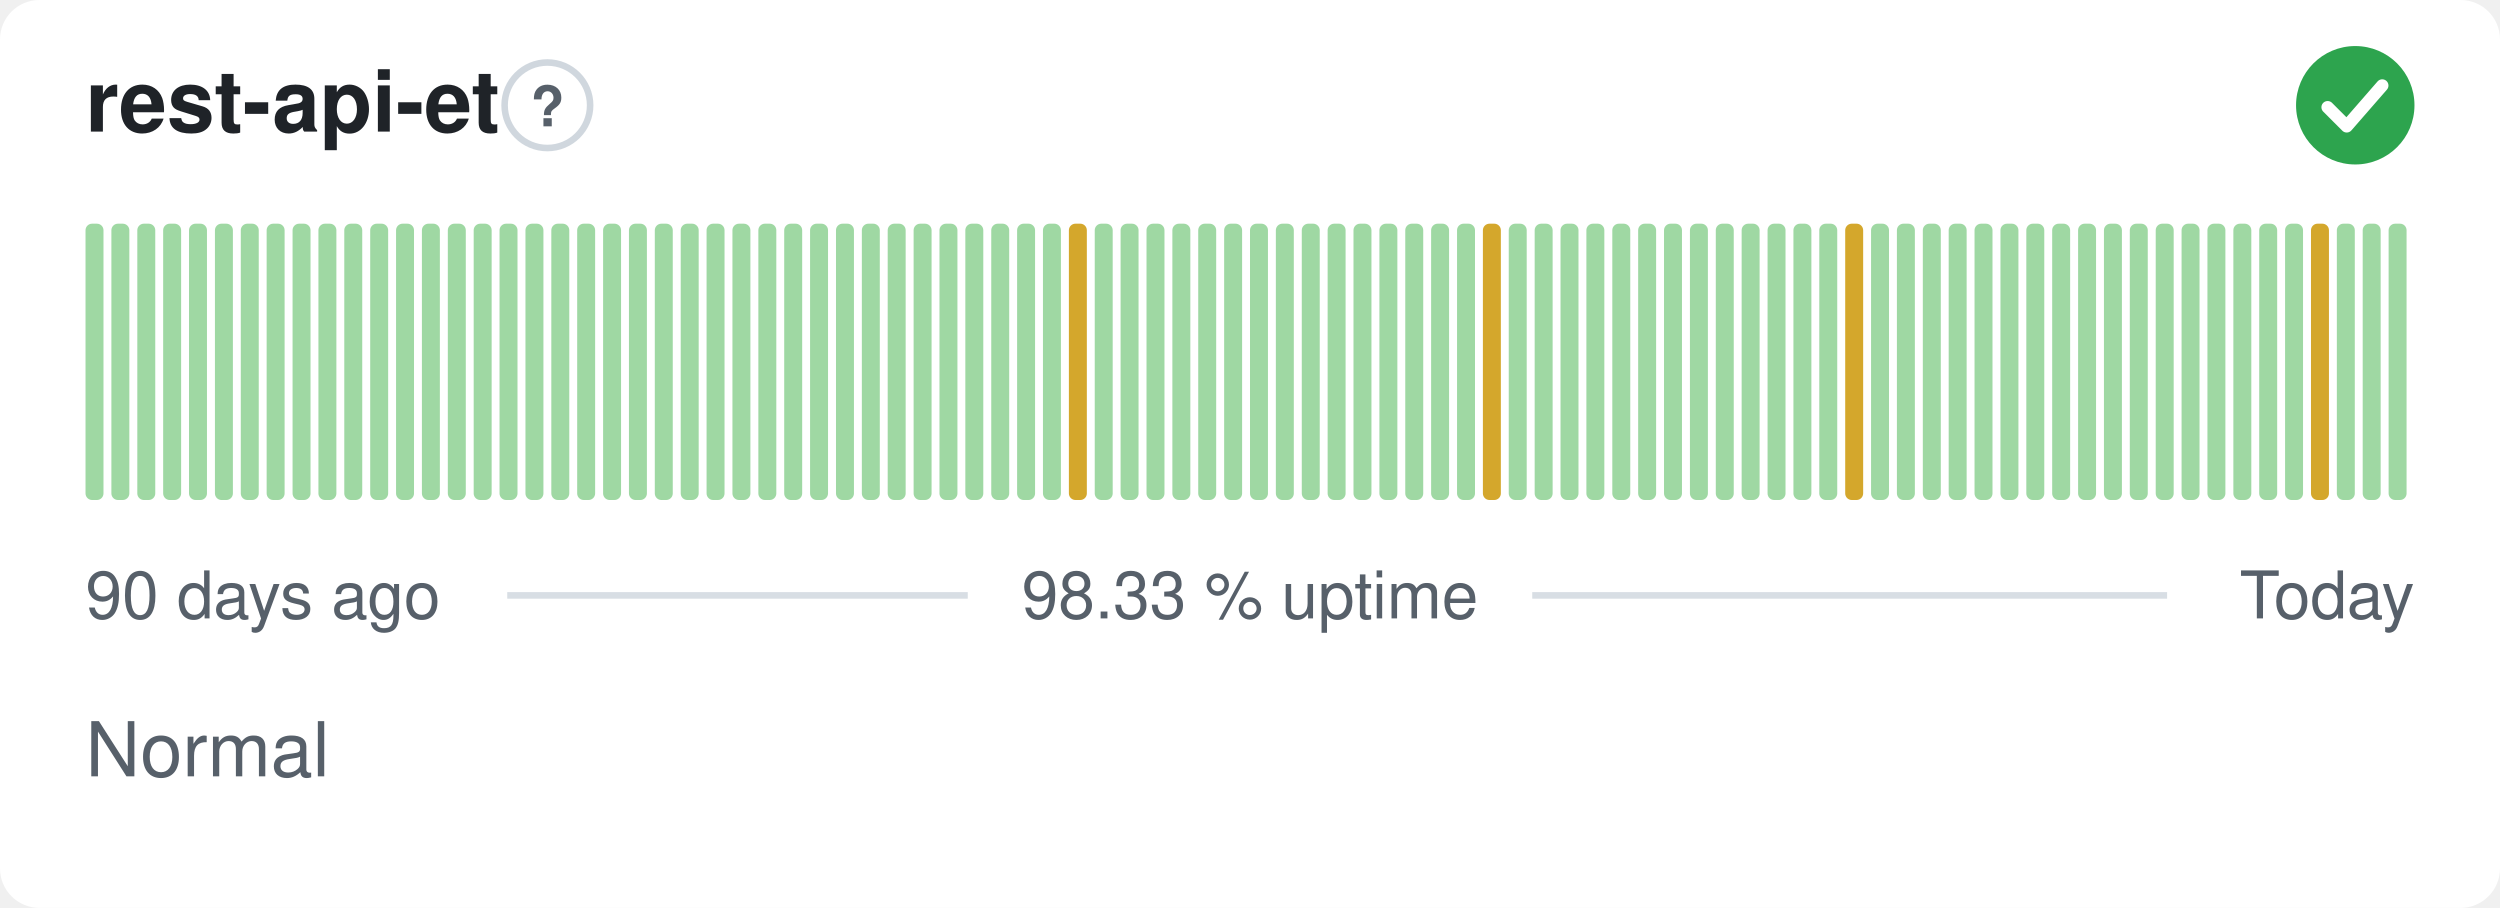
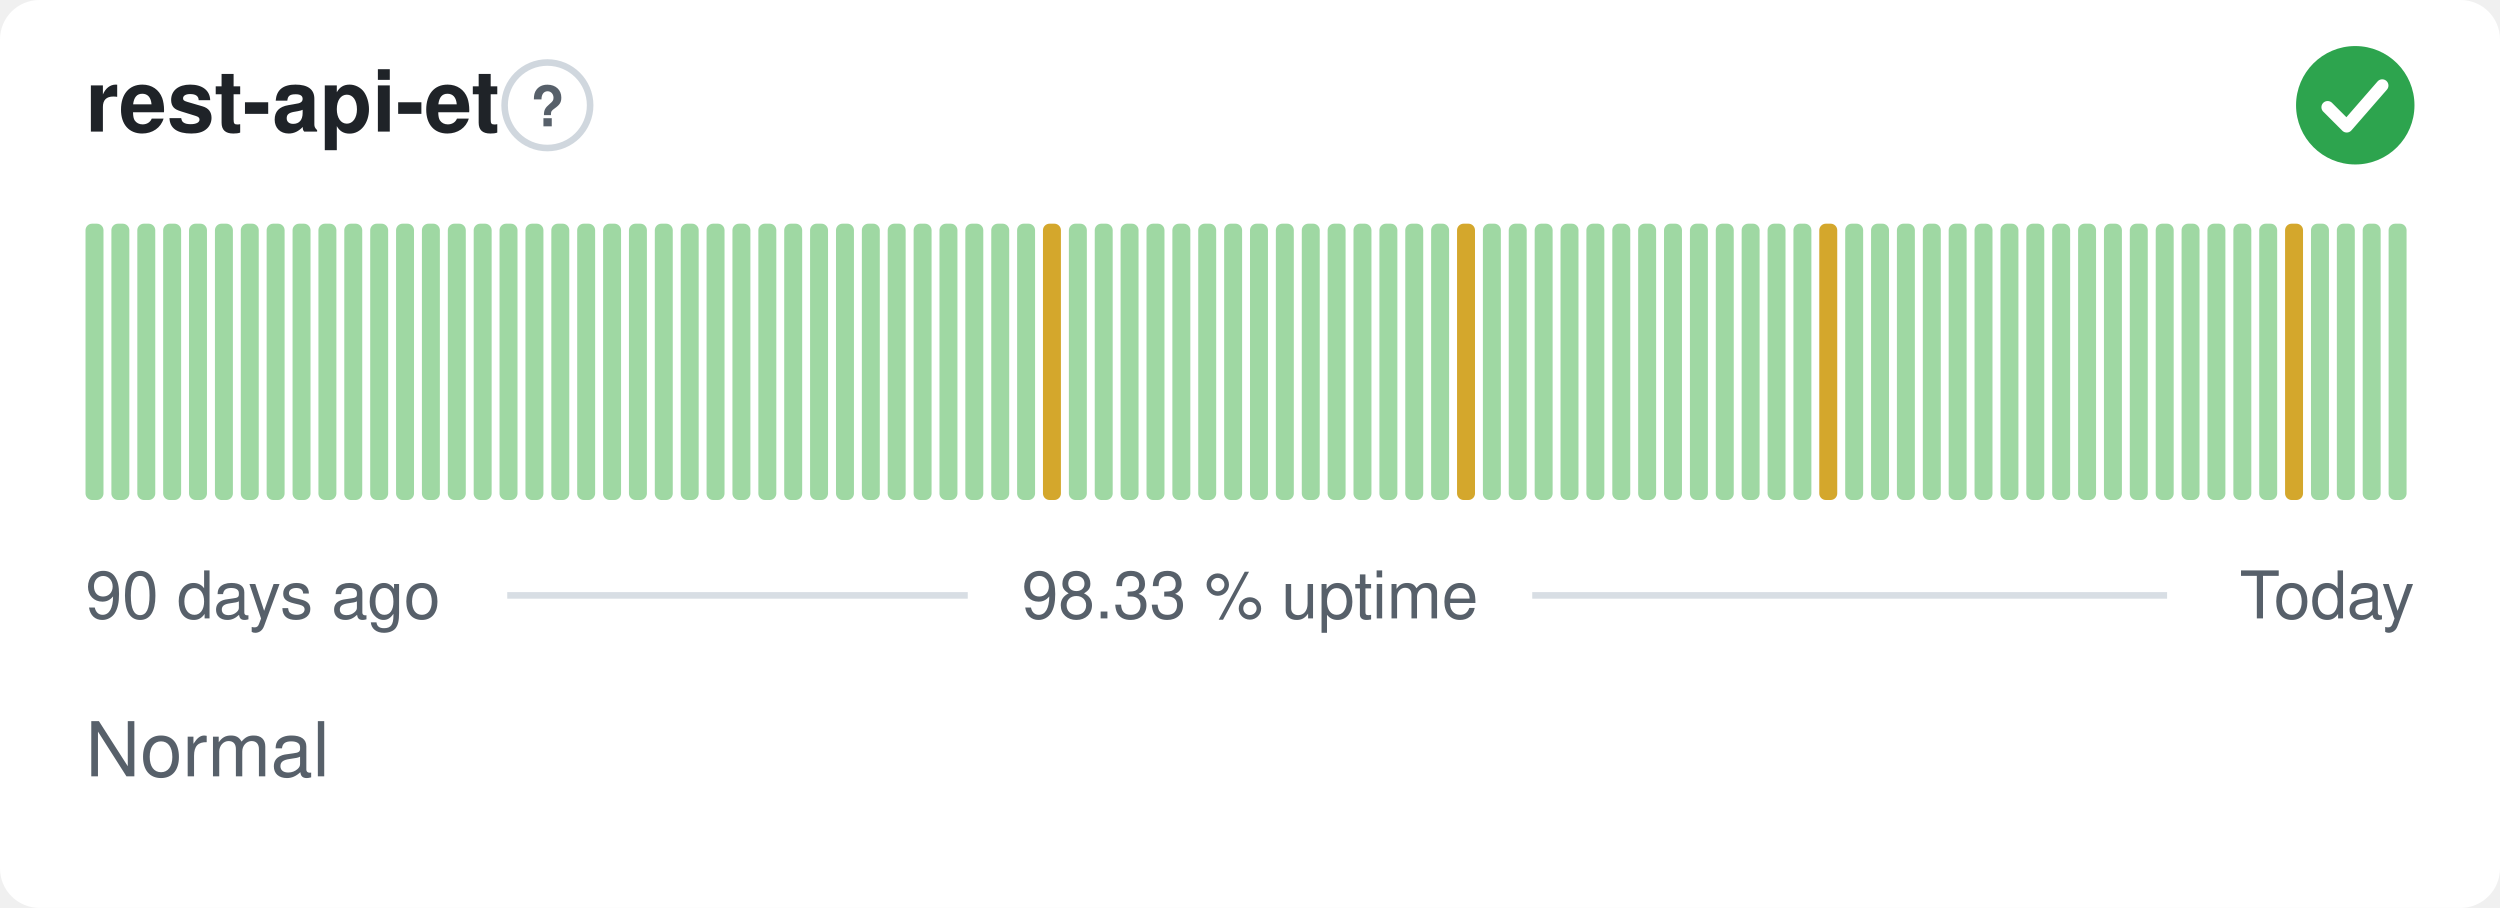
<svg xmlns="http://www.w3.org/2000/svg" width="380" height="138" viewBox="0 0 380 138" role="img" aria-label="rest-api-et: Normal, 98.33 % uptime over the last 90 days" font-family="-apple-system,BlinkMacSystemFont,'Segoe UI',Helvetica,Arial,sans-serif">
  <style>
    @media (prefers-color-scheme: dark) {
      .bg { fill: #0d1117 }
      .title { fill: #e6edf3 }
      .muted { fill: #8b949e }
      .hint { stroke: #30363d }
      .rule { stroke: #30363d }
      .nodata { fill: #21262d }
    }
  </style>
  <rect class="bg" width="380" height="138" rx="6" fill="#ffffff" />
  <text class="title" x="13" y="20" font-size="13" font-weight="600" fill="#1f2328">rest-api-et</text>
  <circle class="hint" cx="83.2" cy="16" r="6.5" fill="none" stroke="#d0d7de" stroke-width="1" />
  <text class="muted" x="83.2" y="19.2" text-anchor="middle" font-size="8.5" font-weight="700" fill="#57606a">?</text>
  <circle cx="358" cy="16" r="9" fill="#2da44e" />
  <path d="M353.80 16.30l2.90 2.90 5.40 -6.20" fill="none" stroke="#fff" stroke-width="1.89" stroke-linecap="round" stroke-linejoin="round" />
  <rect x="13.00" y="34.00" width="2.73" height="42.00" rx="1" fill="#9fd8a3" />
  <rect x="16.93" y="34.00" width="2.73" height="42.00" rx="1" fill="#9fd8a3" />
  <rect x="20.87" y="34.00" width="2.73" height="42.00" rx="1" fill="#9fd8a3" />
  <rect x="24.80" y="34.00" width="2.73" height="42.00" rx="1" fill="#9fd8a3" />
  <rect x="28.73" y="34.00" width="2.73" height="42.00" rx="1" fill="#9fd8a3" />
  <rect x="32.67" y="34.00" width="2.73" height="42.00" rx="1" fill="#9fd8a3" />
  <rect x="36.60" y="34.00" width="2.73" height="42.00" rx="1" fill="#9fd8a3" />
  <rect x="40.53" y="34.00" width="2.73" height="42.00" rx="1" fill="#9fd8a3" />
  <rect x="44.47" y="34.00" width="2.73" height="42.00" rx="1" fill="#9fd8a3" />
  <rect x="48.40" y="34.00" width="2.73" height="42.00" rx="1" fill="#9fd8a3" />
  <rect x="52.33" y="34.00" width="2.73" height="42.00" rx="1" fill="#9fd8a3" />
  <rect x="56.27" y="34.00" width="2.73" height="42.00" rx="1" fill="#9fd8a3" />
  <rect x="60.20" y="34.00" width="2.73" height="42.00" rx="1" fill="#9fd8a3" />
  <rect x="64.13" y="34.00" width="2.73" height="42.00" rx="1" fill="#9fd8a3" />
  <rect x="68.07" y="34.00" width="2.73" height="42.00" rx="1" fill="#9fd8a3" />
  <rect x="72.00" y="34.00" width="2.73" height="42.00" rx="1" fill="#9fd8a3" />
  <rect x="75.93" y="34.00" width="2.73" height="42.00" rx="1" fill="#9fd8a3" />
  <rect x="79.87" y="34.00" width="2.73" height="42.00" rx="1" fill="#9fd8a3" />
  <rect x="83.80" y="34.00" width="2.73" height="42.00" rx="1" fill="#9fd8a3" />
  <rect x="87.73" y="34.00" width="2.73" height="42.00" rx="1" fill="#9fd8a3" />
  <rect x="91.67" y="34.00" width="2.73" height="42.00" rx="1" fill="#9fd8a3" />
  <rect x="95.60" y="34.00" width="2.73" height="42.00" rx="1" fill="#9fd8a3" />
  <rect x="99.53" y="34.00" width="2.73" height="42.00" rx="1" fill="#9fd8a3" />
  <rect x="103.47" y="34.00" width="2.73" height="42.00" rx="1" fill="#9fd8a3" />
  <rect x="107.40" y="34.00" width="2.73" height="42.00" rx="1" fill="#9fd8a3" />
  <rect x="111.33" y="34.00" width="2.73" height="42.00" rx="1" fill="#9fd8a3" />
  <rect x="115.27" y="34.00" width="2.73" height="42.00" rx="1" fill="#9fd8a3" />
  <rect x="119.20" y="34.00" width="2.73" height="42.00" rx="1" fill="#9fd8a3" />
  <rect x="123.13" y="34.00" width="2.73" height="42.00" rx="1" fill="#9fd8a3" />
  <rect x="127.07" y="34.00" width="2.73" height="42.00" rx="1" fill="#9fd8a3" />
  <rect x="131.00" y="34.00" width="2.73" height="42.00" rx="1" fill="#9fd8a3" />
  <rect x="134.93" y="34.00" width="2.73" height="42.00" rx="1" fill="#9fd8a3" />
  <rect x="138.87" y="34.00" width="2.73" height="42.00" rx="1" fill="#9fd8a3" />
  <rect x="142.80" y="34.00" width="2.73" height="42.00" rx="1" fill="#9fd8a3" />
  <rect x="146.73" y="34.00" width="2.73" height="42.00" rx="1" fill="#9fd8a3" />
  <rect x="150.67" y="34.00" width="2.73" height="42.00" rx="1" fill="#9fd8a3" />
  <rect x="154.60" y="34.00" width="2.73" height="42.00" rx="1" fill="#9fd8a3" />
-   <rect x="158.53" y="34.00" width="2.73" height="42.00" rx="1" fill="#9fd8a3" />
-   <rect x="162.47" y="34.00" width="2.73" height="42.00" rx="1" fill="#d4a72c" />
+   <rect x="158.53" y="34.00" width="2.73" height="42.00" rx="1" fill="#d4a72c" />
+   <rect x="162.47" y="34.00" width="2.73" height="42.00" rx="1" fill="#9fd8a3" />
  <rect x="166.40" y="34.00" width="2.73" height="42.00" rx="1" fill="#9fd8a3" />
  <rect x="170.33" y="34.00" width="2.73" height="42.00" rx="1" fill="#9fd8a3" />
  <rect x="174.27" y="34.00" width="2.73" height="42.00" rx="1" fill="#9fd8a3" />
  <rect x="178.20" y="34.00" width="2.73" height="42.00" rx="1" fill="#9fd8a3" />
  <rect x="182.13" y="34.00" width="2.73" height="42.00" rx="1" fill="#9fd8a3" />
  <rect x="186.07" y="34.00" width="2.73" height="42.00" rx="1" fill="#9fd8a3" />
  <rect x="190.00" y="34.00" width="2.73" height="42.00" rx="1" fill="#9fd8a3" />
  <rect x="193.93" y="34.00" width="2.73" height="42.00" rx="1" fill="#9fd8a3" />
  <rect x="197.87" y="34.00" width="2.73" height="42.00" rx="1" fill="#9fd8a3" />
  <rect x="201.80" y="34.00" width="2.73" height="42.00" rx="1" fill="#9fd8a3" />
  <rect x="205.73" y="34.00" width="2.73" height="42.00" rx="1" fill="#9fd8a3" />
  <rect x="209.67" y="34.00" width="2.73" height="42.00" rx="1" fill="#9fd8a3" />
  <rect x="213.60" y="34.00" width="2.73" height="42.00" rx="1" fill="#9fd8a3" />
  <rect x="217.53" y="34.00" width="2.73" height="42.00" rx="1" fill="#9fd8a3" />
-   <rect x="221.47" y="34.00" width="2.73" height="42.00" rx="1" fill="#9fd8a3" />
-   <rect x="225.40" y="34.00" width="2.73" height="42.00" rx="1" fill="#d4a72c" />
+   <rect x="221.47" y="34.00" width="2.73" height="42.00" rx="1" fill="#d4a72c" />
+   <rect x="225.40" y="34.00" width="2.73" height="42.00" rx="1" fill="#9fd8a3" />
  <rect x="229.33" y="34.00" width="2.73" height="42.00" rx="1" fill="#9fd8a3" />
  <rect x="233.27" y="34.00" width="2.73" height="42.00" rx="1" fill="#9fd8a3" />
  <rect x="237.20" y="34.00" width="2.73" height="42.00" rx="1" fill="#9fd8a3" />
  <rect x="241.13" y="34.00" width="2.73" height="42.00" rx="1" fill="#9fd8a3" />
  <rect x="245.07" y="34.00" width="2.73" height="42.00" rx="1" fill="#9fd8a3" />
  <rect x="249.00" y="34.00" width="2.73" height="42.00" rx="1" fill="#9fd8a3" />
  <rect x="252.93" y="34.00" width="2.73" height="42.00" rx="1" fill="#9fd8a3" />
  <rect x="256.87" y="34.00" width="2.73" height="42.00" rx="1" fill="#9fd8a3" />
  <rect x="260.80" y="34.00" width="2.73" height="42.00" rx="1" fill="#9fd8a3" />
  <rect x="264.73" y="34.00" width="2.73" height="42.00" rx="1" fill="#9fd8a3" />
  <rect x="268.67" y="34.00" width="2.73" height="42.00" rx="1" fill="#9fd8a3" />
  <rect x="272.60" y="34.00" width="2.73" height="42.00" rx="1" fill="#9fd8a3" />
-   <rect x="276.53" y="34.00" width="2.73" height="42.00" rx="1" fill="#9fd8a3" />
-   <rect x="280.47" y="34.00" width="2.73" height="42.00" rx="1" fill="#d4a72c" />
+   <rect x="276.53" y="34.00" width="2.73" height="42.00" rx="1" fill="#d4a72c" />
+   <rect x="280.47" y="34.00" width="2.73" height="42.00" rx="1" fill="#9fd8a3" />
  <rect x="284.40" y="34.00" width="2.73" height="42.00" rx="1" fill="#9fd8a3" />
  <rect x="288.33" y="34.00" width="2.73" height="42.00" rx="1" fill="#9fd8a3" />
  <rect x="292.27" y="34.00" width="2.73" height="42.00" rx="1" fill="#9fd8a3" />
  <rect x="296.20" y="34.00" width="2.73" height="42.00" rx="1" fill="#9fd8a3" />
  <rect x="300.13" y="34.00" width="2.73" height="42.00" rx="1" fill="#9fd8a3" />
  <rect x="304.07" y="34.00" width="2.73" height="42.00" rx="1" fill="#9fd8a3" />
  <rect x="308.00" y="34.00" width="2.73" height="42.00" rx="1" fill="#9fd8a3" />
  <rect x="311.93" y="34.00" width="2.73" height="42.00" rx="1" fill="#9fd8a3" />
  <rect x="315.87" y="34.00" width="2.73" height="42.00" rx="1" fill="#9fd8a3" />
  <rect x="319.80" y="34.00" width="2.73" height="42.00" rx="1" fill="#9fd8a3" />
  <rect x="323.73" y="34.00" width="2.73" height="42.00" rx="1" fill="#9fd8a3" />
  <rect x="327.67" y="34.00" width="2.73" height="42.00" rx="1" fill="#9fd8a3" />
  <rect x="331.60" y="34.00" width="2.73" height="42.00" rx="1" fill="#9fd8a3" />
  <rect x="335.53" y="34.00" width="2.73" height="42.00" rx="1" fill="#9fd8a3" />
  <rect x="339.47" y="34.00" width="2.73" height="42.00" rx="1" fill="#9fd8a3" />
  <rect x="343.40" y="34.00" width="2.73" height="42.00" rx="1" fill="#9fd8a3" />
-   <rect x="347.33" y="34.00" width="2.73" height="42.00" rx="1" fill="#9fd8a3" />
-   <rect x="351.27" y="34.00" width="2.73" height="42.00" rx="1" fill="#d4a72c" />
+   <rect x="347.33" y="34.00" width="2.73" height="42.00" rx="1" fill="#d4a72c" />
+   <rect x="351.27" y="34.00" width="2.73" height="42.00" rx="1" fill="#9fd8a3" />
  <rect x="355.20" y="34.00" width="2.73" height="42.00" rx="1" fill="#9fd8a3" />
  <rect x="359.13" y="34.00" width="2.73" height="42.00" rx="1" fill="#9fd8a3" />
  <rect x="363.07" y="34.00" width="2.73" height="42.00" rx="1" fill="#9fd8a3" />
  <text class="muted" x="13" y="94" font-size="10" fill="#57606a">90 days ago</text>
  <text class="muted" x="190" y="94" text-anchor="middle" font-size="10" fill="#57606a">98.33 % uptime</text>
  <text class="muted" x="367" y="94" text-anchor="end" font-size="10" fill="#57606a">Today</text>
  <line class="rule" x1="77.1" y1="90.5" x2="147.1" y2="90.5" stroke="#d8dee4" stroke-width="1" />
  <line class="rule" x1="232.9" y1="90.5" x2="329.4" y2="90.5" stroke="#d8dee4" stroke-width="1" />
  <text class="muted" x="13" y="118" font-size="11.5" fill="#57606a">Normal</text>
</svg>
